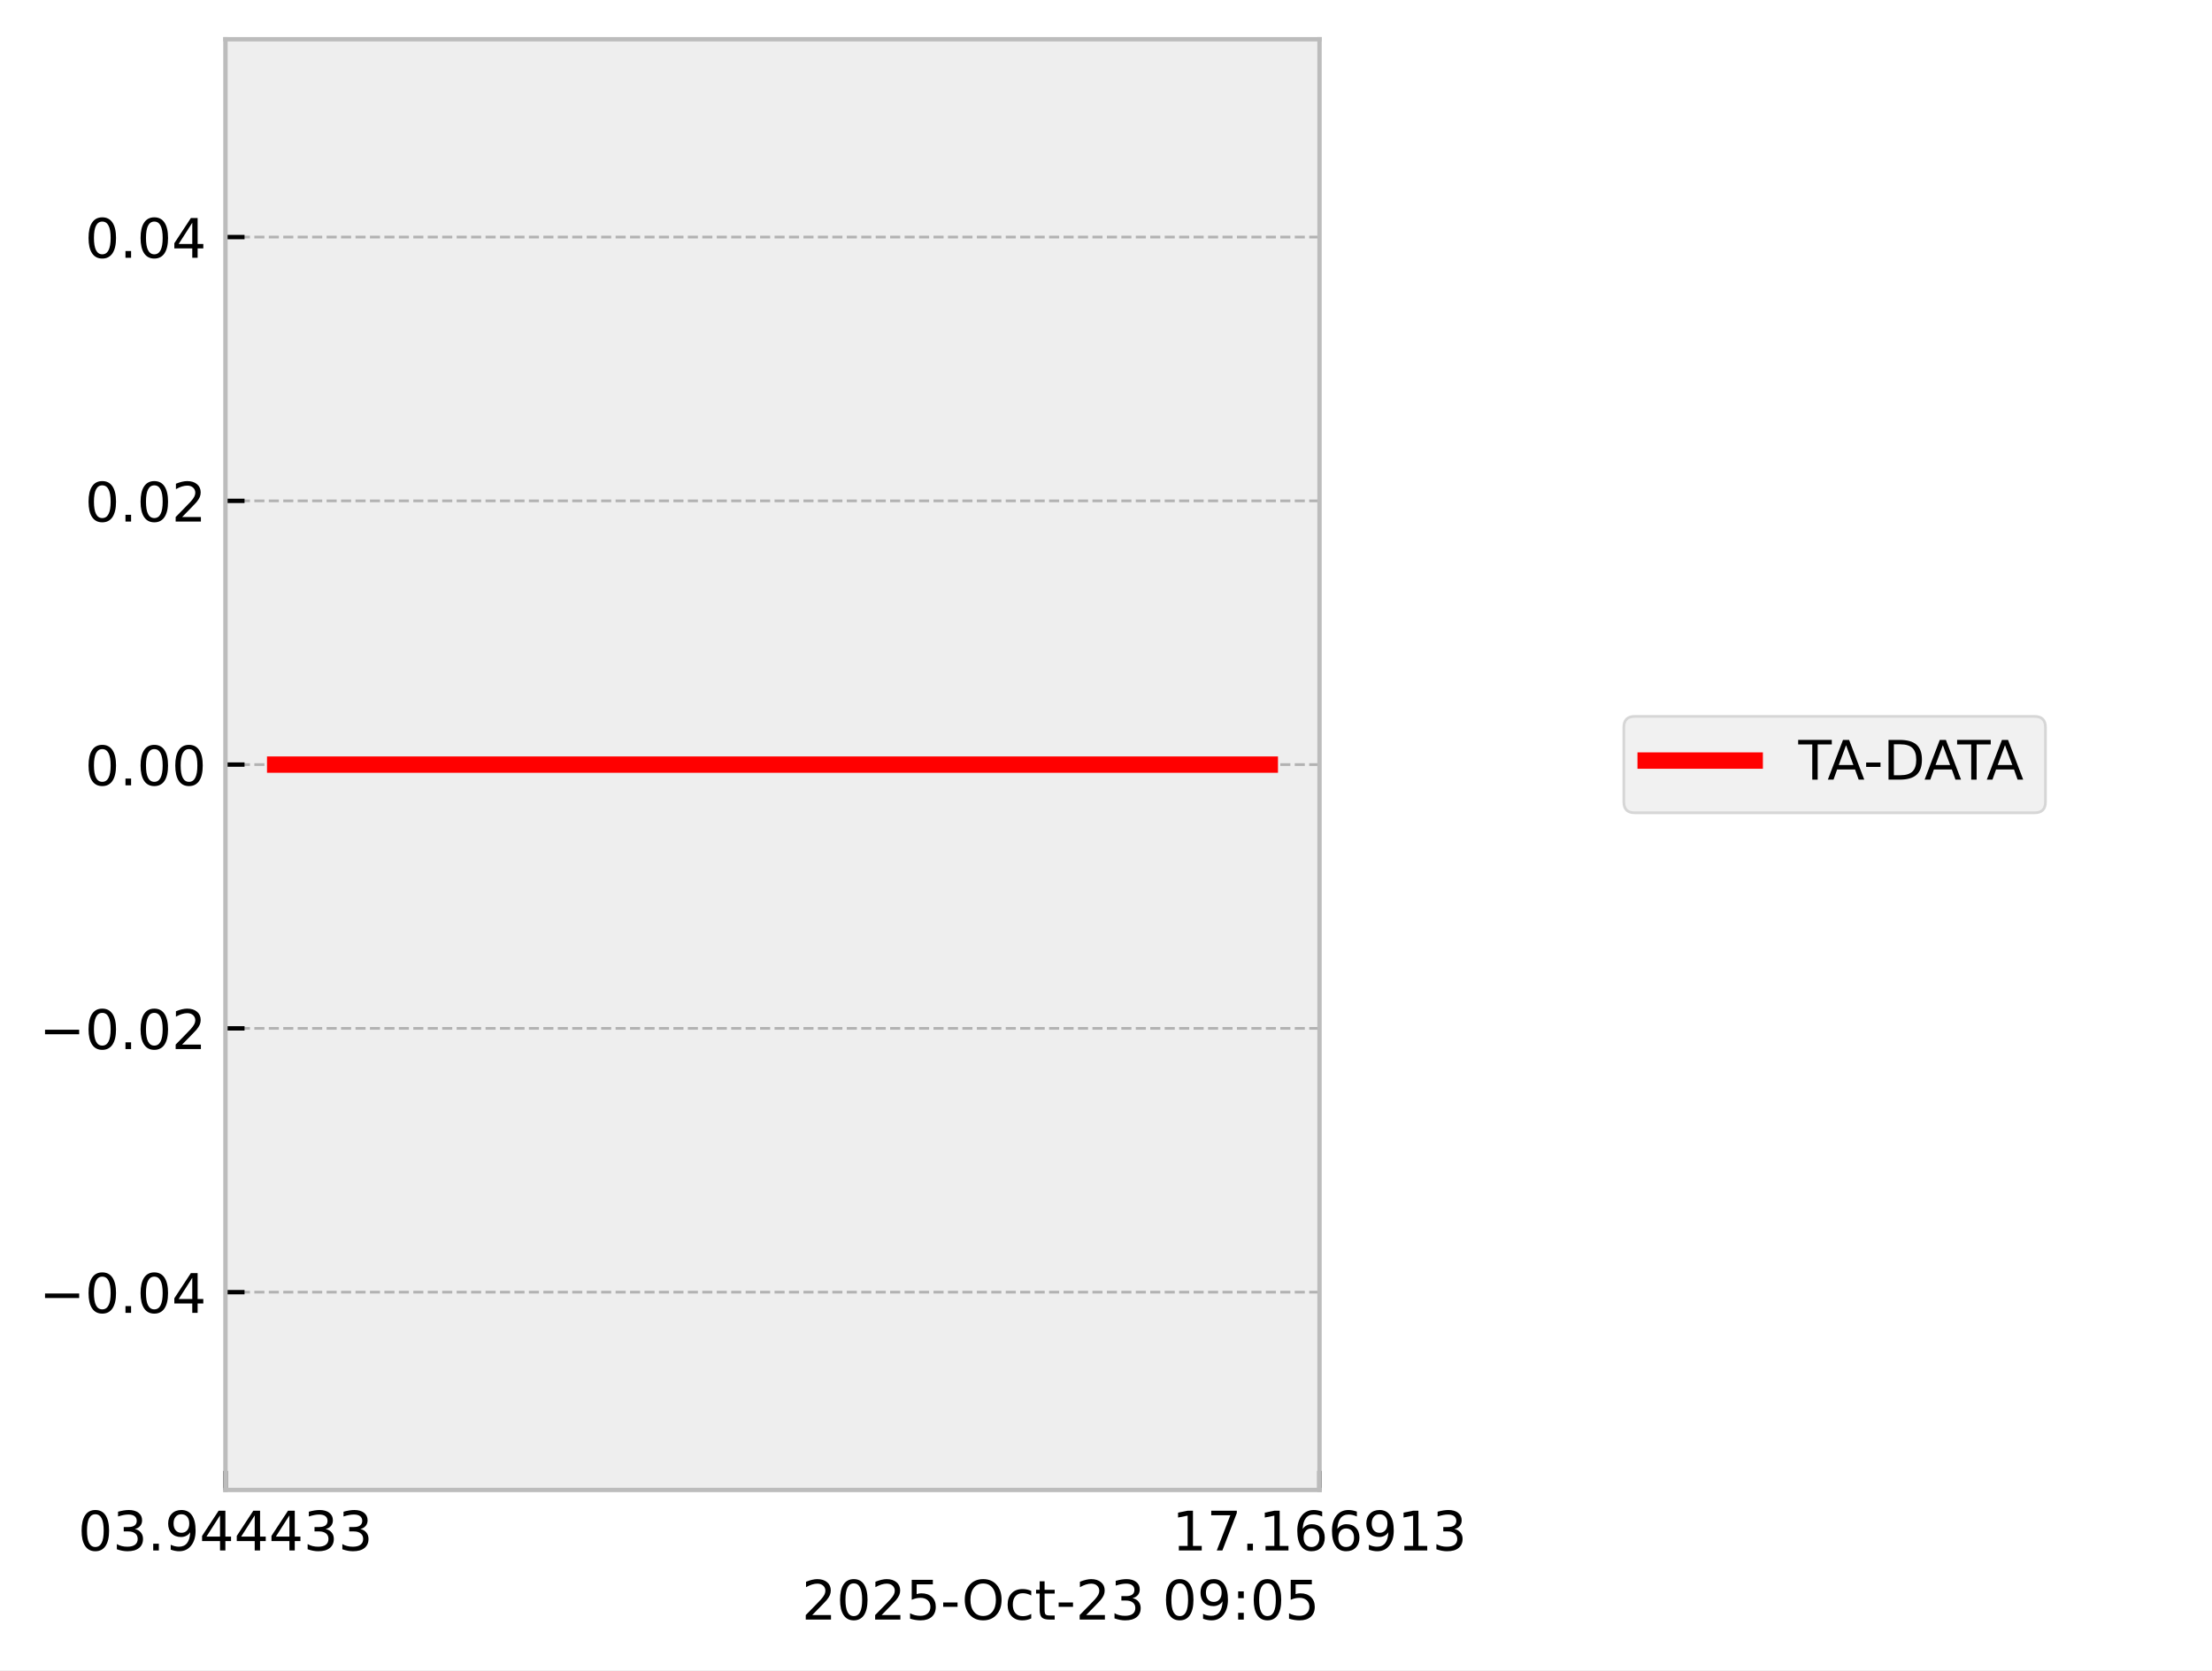
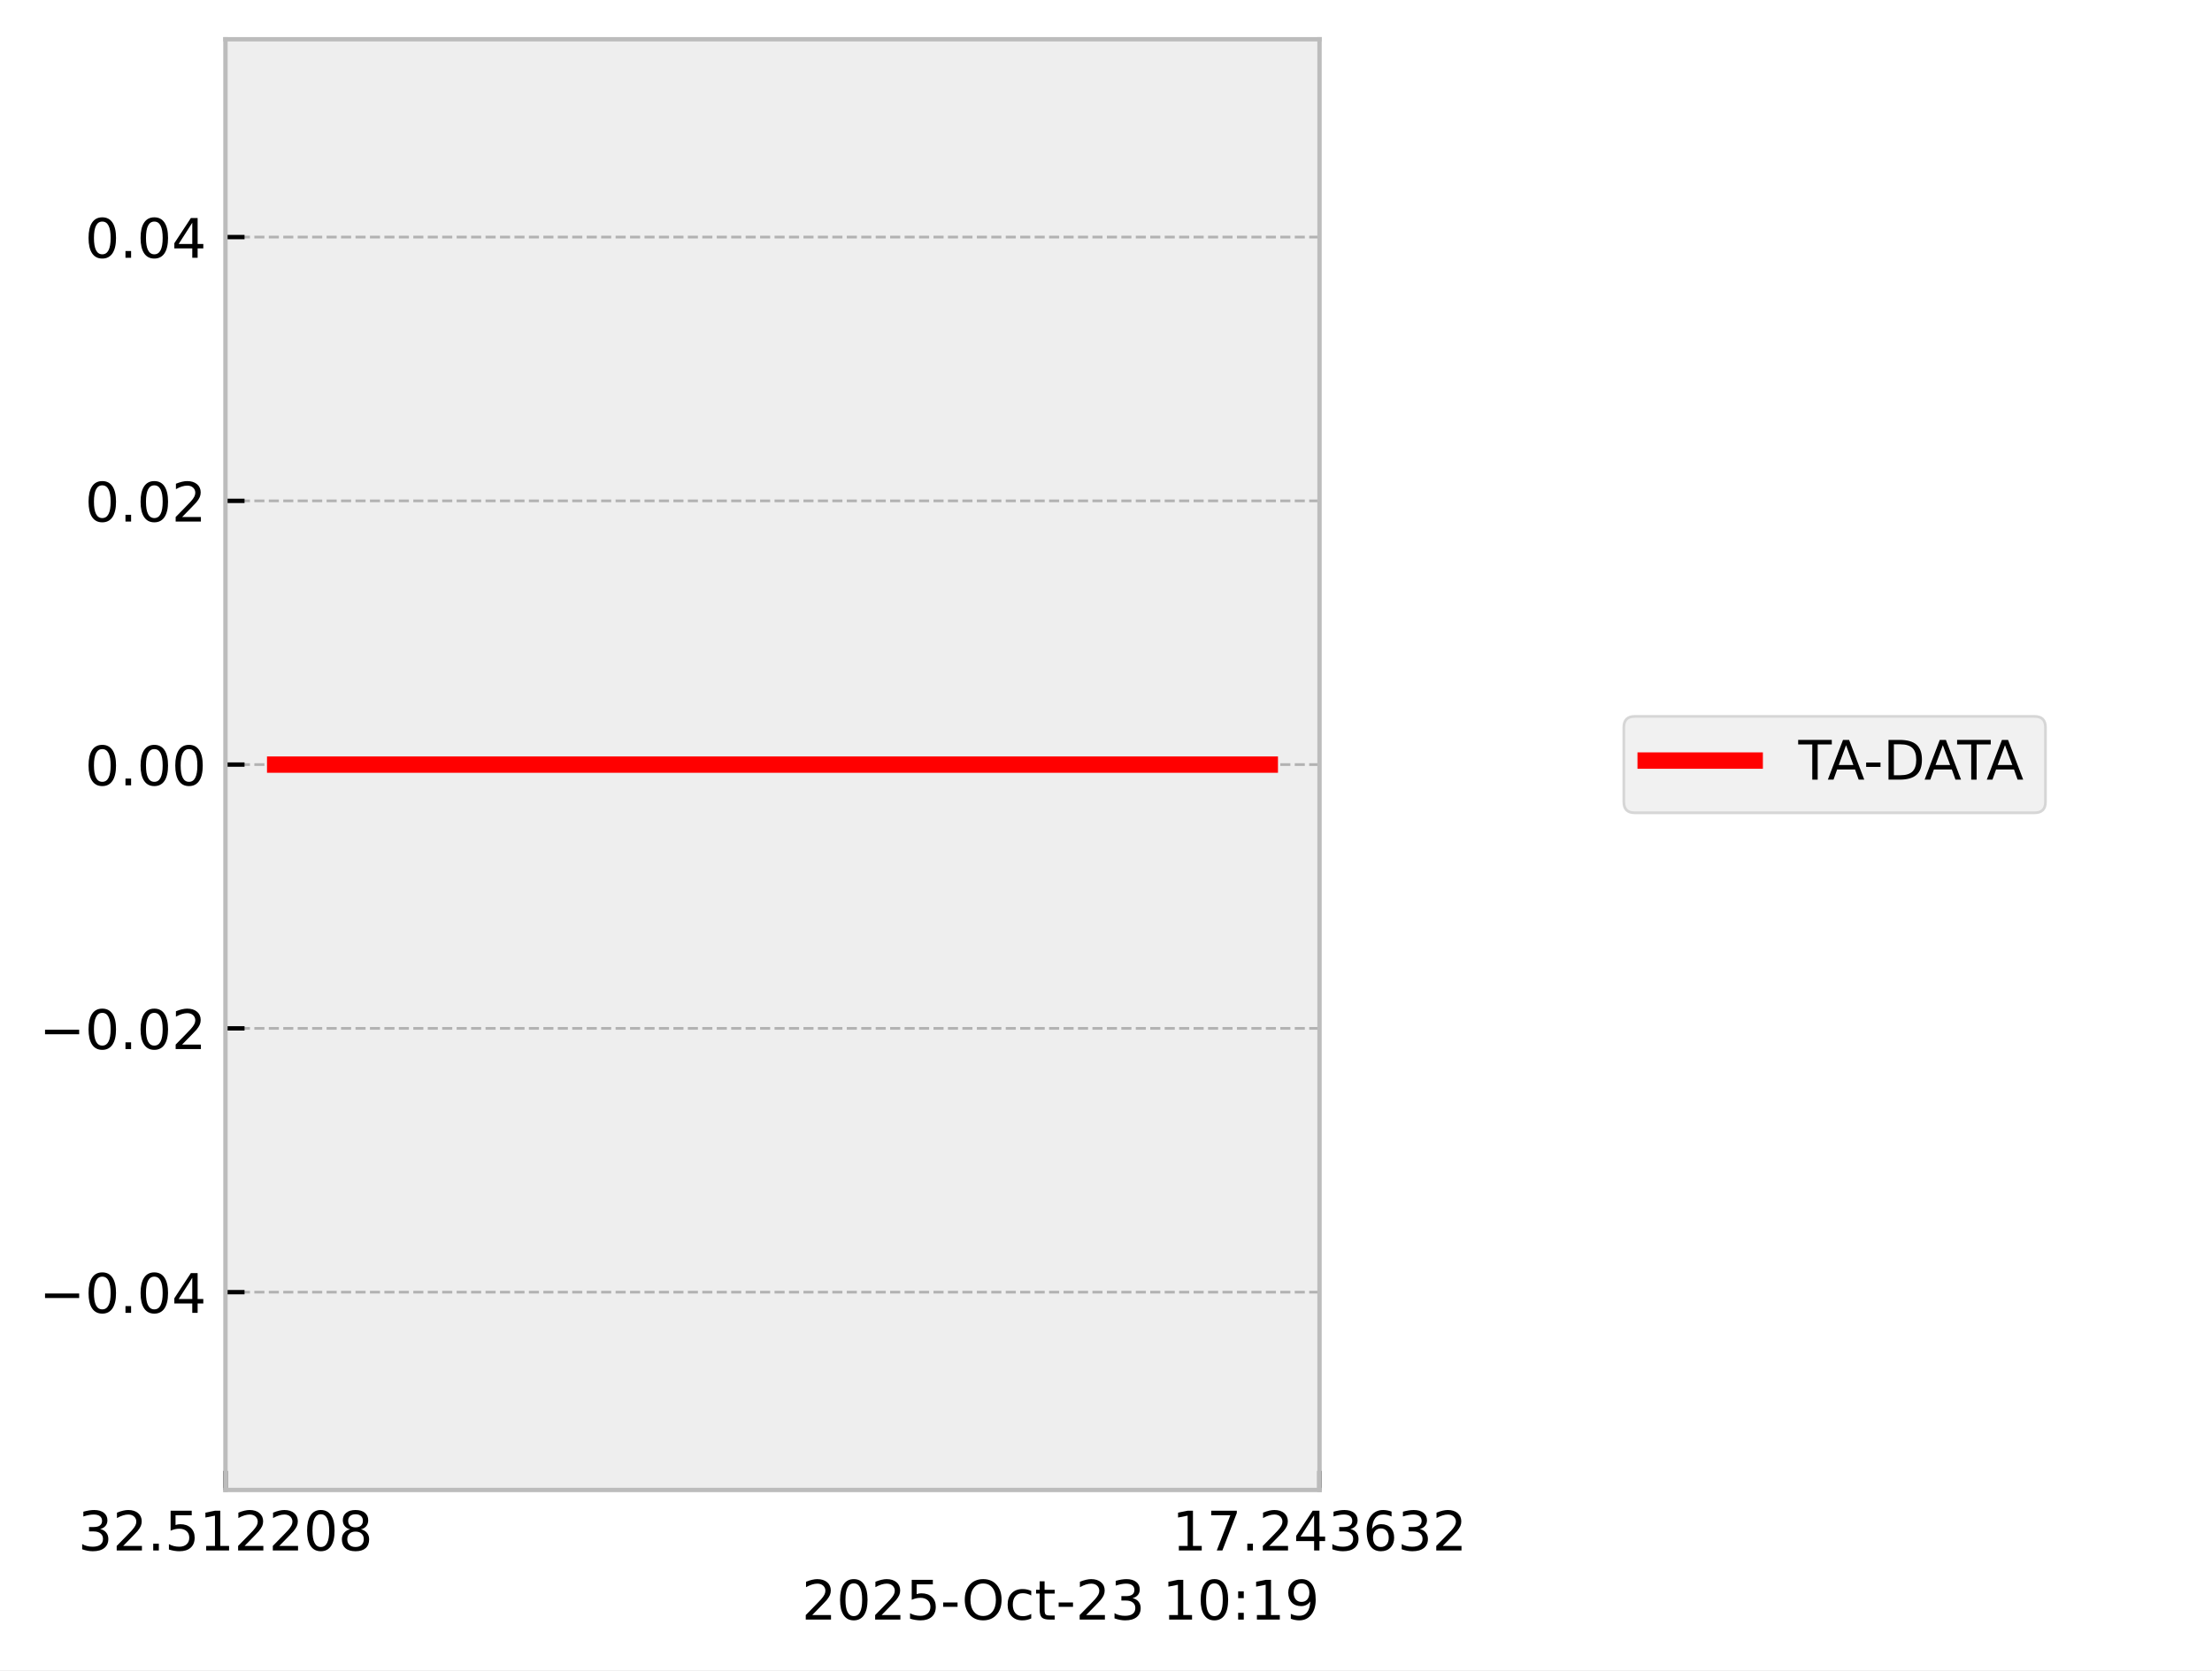
<svg xmlns="http://www.w3.org/2000/svg" xmlns:xlink="http://www.w3.org/1999/xlink" width="405.665pt" height="306.368pt" viewBox="0 0 405.665 306.368" version="1.1">
  <defs>
    <style type="text/css">*{stroke-linejoin: round; stroke-linecap: butt}</style>
  </defs>
  <g id="figure_1">
    <g id="patch_1">
      <path d="M 0 306.368  L 405.665 306.368  L 405.665 0  L 0 0  z " style="fill: #ffffff" />
    </g>
    <g id="axes_1">
      <g id="patch_2">
        <path d="M 41.345 273.312  L 241.991 273.312  L 241.991 7.2  L 41.345 7.2  z " style="fill: #eeeeee" />
      </g>
      <g id="matplotlib.axis_1">
        <g id="xtick_1">
          <g id="line2d_1">
-             <path d="M 41.345 273.312  L 41.345 7.2  " clip-path="url(#p0a358f2f09)" style="fill: none; stroke-dasharray: 1.85,0.8; stroke-dashoffset: 0; stroke: #b2b2b2; stroke-width: 0.5" />
+             <path d="M 41.345 273.312  L 41.345 7.2  " clip-path="url(#p043205b11a)" style="fill: none; stroke-dasharray: 1.85,0.8; stroke-dashoffset: 0; stroke: #b2b2b2; stroke-width: 0.5" />
          </g>
          <g id="line2d_2">
            <defs>
-               <path id="m201b2426a1" d="M 0 0  L 0 -3.5  " style="stroke: #000000; stroke-width: 0.8" />
-             </defs>
-             <g>
-               <use xlink:href="#m201b2426a1" x="41.345" y="273.312" style="stroke: #000000; stroke-width: 0.8" />
+               <path id="me10f2c9056" d="M 0 0  L 0 -3.5  " style="stroke: #000000; stroke-width: 0.8" />
+             </defs>
+             <g>
+               <use xlink:href="#me10f2c9056" x="41.345" y="273.312" style="stroke: #000000; stroke-width: 0.8" />
            </g>
          </g>
          <g id="text_1">
            <g transform="translate(14.30625 284.4104) scale(0.1 -0.1)">
              <defs>
+                 <path id="DejaVuSans-33" d="M 2597 2516  Q 3050 2419 3304 2112  Q 3559 1806 3559 1356  Q 3559 666 3084 287  Q 2609 -91 1734 -91  Q 1441 -91 1130 -33  Q 819 25 488 141  L 488 750  Q 750 597 1062 519  Q 1375 441 1716 441  Q 2309 441 2620 675  Q 2931 909 2931 1356  Q 2931 1769 2642 2001  Q 2353 2234 1838 2234  L 1294 2234  L 1294 2753  L 1863 2753  Q 2328 2753 2575 2939  Q 2822 3125 2822 3475  Q 2822 3834 2567 4026  Q 2313 4219 1838 4219  Q 1578 4219 1281 4162  Q 984 4106 628 3988  L 628 4550  Q 988 4650 1302 4700  Q 1616 4750 1894 4750  Q 2613 4750 3031 4423  Q 3450 4097 3450 3541  Q 3450 3153 3228 2886  Q 3006 2619 2597 2516  z " transform="scale(0.015625)" />
+                 <path id="DejaVuSans-32" d="M 1228 531  L 3431 531  L 3431 0  L 469 0  L 469 531  Q 828 903 1448 1529  Q 2069 2156 2228 2338  Q 2531 2678 2651 2914  Q 2772 3150 2772 3378  Q 2772 3750 2511 3984  Q 2250 4219 1831 4219  Q 1534 4219 1204 4116  Q 875 4013 500 3803  L 500 4441  Q 881 4594 1212 4672  Q 1544 4750 1819 4750  Q 2544 4750 2975 4387  Q 3406 4025 3406 3419  Q 3406 3131 3298 2873  Q 3191 2616 2906 2266  Q 2828 2175 2409 1742  Q 1991 1309 1228 531  z " transform="scale(0.015625)" />
+                 <path id="DejaVuSans-2e" d="M 684 794  L 1344 794  L 1344 0  L 684 0  L 684 794  z " transform="scale(0.015625)" />
+                 <path id="DejaVuSans-35" d="M 691 4666  L 3169 4666  L 3169 4134  L 1269 4134  L 1269 2991  Q 1406 3038 1543 3061  Q 1681 3084 1819 3084  Q 2600 3084 3056 2656  Q 3513 2228 3513 1497  Q 3513 744 3044 326  Q 2575 -91 1722 -91  Q 1428 -91 1123 -41  Q 819 9 494 109  L 494 744  Q 775 591 1075 516  Q 1375 441 1709 441  Q 2250 441 2565 725  Q 2881 1009 2881 1497  Q 2881 1984 2565 2268  Q 2250 2553 1709 2553  Q 1456 2553 1204 2497  Q 953 2441 691 2322  L 691 4666  z " transform="scale(0.015625)" />
+                 <path id="DejaVuSans-31" d="M 794 531  L 1825 531  L 1825 4091  L 703 3866  L 703 4441  L 1819 4666  L 2450 4666  L 2450 531  L 3481 531  L 3481 0  L 794 0  L 794 531  z " transform="scale(0.015625)" />
                <path id="DejaVuSans-30" d="M 2034 4250  Q 1547 4250 1301 3770  Q 1056 3291 1056 2328  Q 1056 1369 1301 889  Q 1547 409 2034 409  Q 2525 409 2770 889  Q 3016 1369 3016 2328  Q 3016 3291 2770 3770  Q 2525 4250 2034 4250  z M 2034 4750  Q 2819 4750 3233 4129  Q 3647 3509 3647 2328  Q 3647 1150 3233 529  Q 2819 -91 2034 -91  Q 1250 -91 836 529  Q 422 1150 422 2328  Q 422 3509 836 4129  Q 1250 4750 2034 4750  z " transform="scale(0.015625)" />
-                 <path id="DejaVuSans-33" d="M 2597 2516  Q 3050 2419 3304 2112  Q 3559 1806 3559 1356  Q 3559 666 3084 287  Q 2609 -91 1734 -91  Q 1441 -91 1130 -33  Q 819 25 488 141  L 488 750  Q 750 597 1062 519  Q 1375 441 1716 441  Q 2309 441 2620 675  Q 2931 909 2931 1356  Q 2931 1769 2642 2001  Q 2353 2234 1838 2234  L 1294 2234  L 1294 2753  L 1863 2753  Q 2328 2753 2575 2939  Q 2822 3125 2822 3475  Q 2822 3834 2567 4026  Q 2313 4219 1838 4219  Q 1578 4219 1281 4162  Q 984 4106 628 3988  L 628 4550  Q 988 4650 1302 4700  Q 1616 4750 1894 4750  Q 2613 4750 3031 4423  Q 3450 4097 3450 3541  Q 3450 3153 3228 2886  Q 3006 2619 2597 2516  z " transform="scale(0.015625)" />
-                 <path id="DejaVuSans-2e" d="M 684 794  L 1344 794  L 1344 0  L 684 0  L 684 794  z " transform="scale(0.015625)" />
-                 <path id="DejaVuSans-39" d="M 703 97  L 703 672  Q 941 559 1184 500  Q 1428 441 1663 441  Q 2288 441 2617 861  Q 2947 1281 2994 2138  Q 2813 1869 2534 1725  Q 2256 1581 1919 1581  Q 1219 1581 811 2004  Q 403 2428 403 3163  Q 403 3881 828 4315  Q 1253 4750 1959 4750  Q 2769 4750 3195 4129  Q 3622 3509 3622 2328  Q 3622 1225 3098 567  Q 2575 -91 1691 -91  Q 1453 -91 1209 -44  Q 966 3 703 97  z M 1959 2075  Q 2384 2075 2632 2365  Q 2881 2656 2881 3163  Q 2881 3666 2632 3958  Q 2384 4250 1959 4250  Q 1534 4250 1286 3958  Q 1038 3666 1038 3163  Q 1038 2656 1286 2365  Q 1534 2075 1959 2075  z " transform="scale(0.015625)" />
-                 <path id="DejaVuSans-34" d="M 2419 4116  L 825 1625  L 2419 1625  L 2419 4116  z M 2253 4666  L 3047 4666  L 3047 1625  L 3713 1625  L 3713 1100  L 3047 1100  L 3047 0  L 2419 0  L 2419 1100  L 313 1100  L 313 1709  L 2253 4666  z " transform="scale(0.015625)" />
+                 <path id="DejaVuSans-38" d="M 2034 2216  Q 1584 2216 1326 1975  Q 1069 1734 1069 1313  Q 1069 891 1326 650  Q 1584 409 2034 409  Q 2484 409 2743 651  Q 3003 894 3003 1313  Q 3003 1734 2745 1975  Q 2488 2216 2034 2216  z M 1403 2484  Q 997 2584 770 2862  Q 544 3141 544 3541  Q 544 4100 942 4425  Q 1341 4750 2034 4750  Q 2731 4750 3128 4425  Q 3525 4100 3525 3541  Q 3525 3141 3298 2862  Q 3072 2584 2669 2484  Q 3125 2378 3379 2068  Q 3634 1759 3634 1313  Q 3634 634 3220 271  Q 2806 -91 2034 -91  Q 1263 -91 848 271  Q 434 634 434 1313  Q 434 1759 690 2068  Q 947 2378 1403 2484  z M 1172 3481  Q 1172 3119 1398 2916  Q 1625 2713 2034 2713  Q 2441 2713 2670 2916  Q 2900 3119 2900 3481  Q 2900 3844 2670 4047  Q 2441 4250 2034 4250  Q 1625 4250 1398 4047  Q 1172 3844 1172 3481  z " transform="scale(0.015625)" />
              </defs>
-               <use xlink:href="#DejaVuSans-30" />
-               <use xlink:href="#DejaVuSans-33" transform="translate(63.62305 0)" />
+               <use xlink:href="#DejaVuSans-33" />
+               <use xlink:href="#DejaVuSans-32" transform="translate(63.62305 0)" />
              <use xlink:href="#DejaVuSans-2e" transform="translate(127.2461 0)" />
-               <use xlink:href="#DejaVuSans-39" transform="translate(159.0332 0)" />
-               <use xlink:href="#DejaVuSans-34" transform="translate(222.6562 0)" />
-               <use xlink:href="#DejaVuSans-34" transform="translate(286.2793 0)" />
-               <use xlink:href="#DejaVuSans-34" transform="translate(349.9023 0)" />
-               <use xlink:href="#DejaVuSans-33" transform="translate(413.5254 0)" />
-               <use xlink:href="#DejaVuSans-33" transform="translate(477.1484 0)" />
+               <use xlink:href="#DejaVuSans-35" transform="translate(159.0332 0)" />
+               <use xlink:href="#DejaVuSans-31" transform="translate(222.6562 0)" />
+               <use xlink:href="#DejaVuSans-32" transform="translate(286.2793 0)" />
+               <use xlink:href="#DejaVuSans-32" transform="translate(349.9023 0)" />
+               <use xlink:href="#DejaVuSans-30" transform="translate(413.5254 0)" />
+               <use xlink:href="#DejaVuSans-38" transform="translate(477.1484 0)" />
            </g>
          </g>
        </g>
        <g id="xtick_2">
          <g id="line2d_3">
-             <path d="M 241.991 273.312  L 241.991 7.2  " clip-path="url(#p0a358f2f09)" style="fill: none; stroke-dasharray: 1.85,0.8; stroke-dashoffset: 0; stroke: #b2b2b2; stroke-width: 0.5" />
+             <path d="M 241.991 273.312  L 241.991 7.2  " clip-path="url(#p043205b11a)" style="fill: none; stroke-dasharray: 1.85,0.8; stroke-dashoffset: 0; stroke: #b2b2b2; stroke-width: 0.5" />
          </g>
          <g id="line2d_4">
            <g>
-               <use xlink:href="#m201b2426a1" x="241.991" y="273.312" style="stroke: #000000; stroke-width: 0.8" />
+               <use xlink:href="#me10f2c9056" x="241.991" y="273.312" style="stroke: #000000; stroke-width: 0.8" />
            </g>
          </g>
          <g id="text_2">
            <g transform="translate(214.9522 284.4104) scale(0.1 -0.1)">
              <defs>
-                 <path id="DejaVuSans-31" d="M 794 531  L 1825 531  L 1825 4091  L 703 3866  L 703 4441  L 1819 4666  L 2450 4666  L 2450 531  L 3481 531  L 3481 0  L 794 0  L 794 531  z " transform="scale(0.015625)" />
                <path id="DejaVuSans-37" d="M 525 4666  L 3525 4666  L 3525 4397  L 1831 0  L 1172 0  L 2766 4134  L 525 4134  L 525 4666  z " transform="scale(0.015625)" />
+                 <path id="DejaVuSans-34" d="M 2419 4116  L 825 1625  L 2419 1625  L 2419 4116  z M 2253 4666  L 3047 4666  L 3047 1625  L 3713 1625  L 3713 1100  L 3047 1100  L 3047 0  L 2419 0  L 2419 1100  L 313 1100  L 313 1709  L 2253 4666  z " transform="scale(0.015625)" />
                <path id="DejaVuSans-36" d="M 2113 2584  Q 1688 2584 1439 2293  Q 1191 2003 1191 1497  Q 1191 994 1439 701  Q 1688 409 2113 409  Q 2538 409 2786 701  Q 3034 994 3034 1497  Q 3034 2003 2786 2293  Q 2538 2584 2113 2584  z M 3366 4563  L 3366 3988  Q 3128 4100 2886 4159  Q 2644 4219 2406 4219  Q 1781 4219 1451 3797  Q 1122 3375 1075 2522  Q 1259 2794 1537 2939  Q 1816 3084 2150 3084  Q 2853 3084 3261 2657  Q 3669 2231 3669 1497  Q 3669 778 3244 343  Q 2819 -91 2113 -91  Q 1303 -91 875 529  Q 447 1150 447 2328  Q 447 3434 972 4092  Q 1497 4750 2381 4750  Q 2619 4750 2861 4703  Q 3103 4656 3366 4563  z " transform="scale(0.015625)" />
              </defs>
              <use xlink:href="#DejaVuSans-31" />
              <use xlink:href="#DejaVuSans-37" transform="translate(63.62305 0)" />
              <use xlink:href="#DejaVuSans-2e" transform="translate(127.2461 0)" />
-               <use xlink:href="#DejaVuSans-31" transform="translate(159.0332 0)" />
-               <use xlink:href="#DejaVuSans-36" transform="translate(222.6562 0)" />
-               <use xlink:href="#DejaVuSans-36" transform="translate(286.2793 0)" />
-               <use xlink:href="#DejaVuSans-39" transform="translate(349.9023 0)" />
-               <use xlink:href="#DejaVuSans-31" transform="translate(413.5254 0)" />
-               <use xlink:href="#DejaVuSans-33" transform="translate(477.1484 0)" />
+               <use xlink:href="#DejaVuSans-32" transform="translate(159.0332 0)" />
+               <use xlink:href="#DejaVuSans-34" transform="translate(222.6562 0)" />
+               <use xlink:href="#DejaVuSans-33" transform="translate(286.2793 0)" />
+               <use xlink:href="#DejaVuSans-36" transform="translate(349.9023 0)" />
+               <use xlink:href="#DejaVuSans-33" transform="translate(413.5254 0)" />
+               <use xlink:href="#DejaVuSans-32" transform="translate(477.1484 0)" />
            </g>
          </g>
        </g>
        <g id="text_3">
          <g transform="translate(147.0381 297.0886) scale(0.1 -0.1)">
            <defs>
-               <path id="DejaVuSans-32" d="M 1228 531  L 3431 531  L 3431 0  L 469 0  L 469 531  Q 828 903 1448 1529  Q 2069 2156 2228 2338  Q 2531 2678 2651 2914  Q 2772 3150 2772 3378  Q 2772 3750 2511 3984  Q 2250 4219 1831 4219  Q 1534 4219 1204 4116  Q 875 4013 500 3803  L 500 4441  Q 881 4594 1212 4672  Q 1544 4750 1819 4750  Q 2544 4750 2975 4387  Q 3406 4025 3406 3419  Q 3406 3131 3298 2873  Q 3191 2616 2906 2266  Q 2828 2175 2409 1742  Q 1991 1309 1228 531  z " transform="scale(0.015625)" />
-               <path id="DejaVuSans-35" d="M 691 4666  L 3169 4666  L 3169 4134  L 1269 4134  L 1269 2991  Q 1406 3038 1543 3061  Q 1681 3084 1819 3084  Q 2600 3084 3056 2656  Q 3513 2228 3513 1497  Q 3513 744 3044 326  Q 2575 -91 1722 -91  Q 1428 -91 1123 -41  Q 819 9 494 109  L 494 744  Q 775 591 1075 516  Q 1375 441 1709 441  Q 2250 441 2565 725  Q 2881 1009 2881 1497  Q 2881 1984 2565 2268  Q 2250 2553 1709 2553  Q 1456 2553 1204 2497  Q 953 2441 691 2322  L 691 4666  z " transform="scale(0.015625)" />
              <path id="DejaVuSans-2d" d="M 313 2009  L 1997 2009  L 1997 1497  L 313 1497  L 313 2009  z " transform="scale(0.015625)" />
              <path id="DejaVuSans-4f" d="M 2522 4238  Q 1834 4238 1429 3725  Q 1025 3213 1025 2328  Q 1025 1447 1429 934  Q 1834 422 2522 422  Q 3209 422 3611 934  Q 4013 1447 4013 2328  Q 4013 3213 3611 3725  Q 3209 4238 2522 4238  z M 2522 4750  Q 3503 4750 4090 4092  Q 4678 3434 4678 2328  Q 4678 1225 4090 567  Q 3503 -91 2522 -91  Q 1538 -91 948 565  Q 359 1222 359 2328  Q 359 3434 948 4092  Q 1538 4750 2522 4750  z " transform="scale(0.015625)" />
              <path id="DejaVuSans-63" d="M 3122 3366  L 3122 2828  Q 2878 2963 2633 3030  Q 2388 3097 2138 3097  Q 1578 3097 1268 2742  Q 959 2388 959 1747  Q 959 1106 1268 751  Q 1578 397 2138 397  Q 2388 397 2633 464  Q 2878 531 3122 666  L 3122 134  Q 2881 22 2623 -34  Q 2366 -91 2075 -91  Q 1284 -91 818 406  Q 353 903 353 1747  Q 353 2603 823 3093  Q 1294 3584 2113 3584  Q 2378 3584 2631 3529  Q 2884 3475 3122 3366  z " transform="scale(0.015625)" />
              <path id="DejaVuSans-74" d="M 1172 4494  L 1172 3500  L 2356 3500  L 2356 3053  L 1172 3053  L 1172 1153  Q 1172 725 1289 603  Q 1406 481 1766 481  L 2356 481  L 2356 0  L 1766 0  Q 1100 0 847 248  Q 594 497 594 1153  L 594 3053  L 172 3053  L 172 3500  L 594 3500  L 594 4494  L 1172 4494  z " transform="scale(0.015625)" />
              <path id="DejaVuSans-20" transform="scale(0.015625)" />
              <path id="DejaVuSans-3a" d="M 750 794  L 1409 794  L 1409 0  L 750 0  L 750 794  z M 750 3309  L 1409 3309  L 1409 2516  L 750 2516  L 750 3309  z " transform="scale(0.015625)" />
+               <path id="DejaVuSans-39" d="M 703 97  L 703 672  Q 941 559 1184 500  Q 1428 441 1663 441  Q 2288 441 2617 861  Q 2947 1281 2994 2138  Q 2813 1869 2534 1725  Q 2256 1581 1919 1581  Q 1219 1581 811 2004  Q 403 2428 403 3163  Q 403 3881 828 4315  Q 1253 4750 1959 4750  Q 2769 4750 3195 4129  Q 3622 3509 3622 2328  Q 3622 1225 3098 567  Q 2575 -91 1691 -91  Q 1453 -91 1209 -44  Q 966 3 703 97  z M 1959 2075  Q 2384 2075 2632 2365  Q 2881 2656 2881 3163  Q 2881 3666 2632 3958  Q 2384 4250 1959 4250  Q 1534 4250 1286 3958  Q 1038 3666 1038 3163  Q 1038 2656 1286 2365  Q 1534 2075 1959 2075  z " transform="scale(0.015625)" />
            </defs>
            <use xlink:href="#DejaVuSans-32" />
            <use xlink:href="#DejaVuSans-30" transform="translate(63.62305 0)" />
            <use xlink:href="#DejaVuSans-32" transform="translate(127.2461 0)" />
            <use xlink:href="#DejaVuSans-35" transform="translate(190.8691 0)" />
            <use xlink:href="#DejaVuSans-2d" transform="translate(254.4922 0)" />
            <use xlink:href="#DejaVuSans-4f" transform="translate(293.3262 0)" />
            <use xlink:href="#DejaVuSans-63" transform="translate(372.0371 0)" />
            <use xlink:href="#DejaVuSans-74" transform="translate(427.0176 0)" />
            <use xlink:href="#DejaVuSans-2d" transform="translate(466.2266 0)" />
            <use xlink:href="#DejaVuSans-32" transform="translate(502.3105 0)" />
            <use xlink:href="#DejaVuSans-33" transform="translate(565.9336 0)" />
            <use xlink:href="#DejaVuSans-20" transform="translate(629.5566 0)" />
-             <use xlink:href="#DejaVuSans-30" transform="translate(661.3438 0)" />
-             <use xlink:href="#DejaVuSans-39" transform="translate(724.9668 0)" />
+             <use xlink:href="#DejaVuSans-31" transform="translate(661.3438 0)" />
+             <use xlink:href="#DejaVuSans-30" transform="translate(724.9668 0)" />
            <use xlink:href="#DejaVuSans-3a" transform="translate(788.5898 0)" />
-             <use xlink:href="#DejaVuSans-30" transform="translate(822.2812 0)" />
-             <use xlink:href="#DejaVuSans-35" transform="translate(885.9043 0)" />
+             <use xlink:href="#DejaVuSans-31" transform="translate(822.2812 0)" />
+             <use xlink:href="#DejaVuSans-39" transform="translate(885.9043 0)" />
          </g>
        </g>
      </g>
      <g id="matplotlib.axis_2">
        <g id="ytick_1">
          <g id="line2d_5">
-             <path d="M 41.345 237.024  L 241.991 237.024  " clip-path="url(#p0a358f2f09)" style="fill: none; stroke-dasharray: 1.85,0.8; stroke-dashoffset: 0; stroke: #b2b2b2; stroke-width: 0.5" />
+             <path d="M 41.345 237.024  L 241.991 237.024  " clip-path="url(#p043205b11a)" style="fill: none; stroke-dasharray: 1.85,0.8; stroke-dashoffset: 0; stroke: #b2b2b2; stroke-width: 0.5" />
          </g>
          <g id="line2d_6">
            <defs>
-               <path id="m27eda1d33f" d="M 0 0  L 3.5 0  " style="stroke: #000000; stroke-width: 0.8" />
-             </defs>
-             <g>
-               <use xlink:href="#m27eda1d33f" x="41.345" y="237.024" style="stroke: #000000; stroke-width: 0.8" />
+               <path id="maf44fb3047" d="M 0 0  L 3.5 0  " style="stroke: #000000; stroke-width: 0.8" />
+             </defs>
+             <g>
+               <use xlink:href="#maf44fb3047" x="41.345" y="237.024" style="stroke: #000000; stroke-width: 0.8" />
            </g>
          </g>
          <g id="text_4">
            <g transform="translate(7.2 240.8232) scale(0.1 -0.1)">
              <defs>
                <path id="DejaVuSans-2212" d="M 678 2272  L 4684 2272  L 4684 1741  L 678 1741  L 678 2272  z " transform="scale(0.015625)" />
              </defs>
              <use xlink:href="#DejaVuSans-2212" />
              <use xlink:href="#DejaVuSans-30" transform="translate(83.78906 0)" />
              <use xlink:href="#DejaVuSans-2e" transform="translate(147.4121 0)" />
              <use xlink:href="#DejaVuSans-30" transform="translate(179.1992 0)" />
              <use xlink:href="#DejaVuSans-34" transform="translate(242.8223 0)" />
            </g>
          </g>
        </g>
        <g id="ytick_2">
          <g id="line2d_7">
-             <path d="M 41.345 188.64  L 241.991 188.64  " clip-path="url(#p0a358f2f09)" style="fill: none; stroke-dasharray: 1.85,0.8; stroke-dashoffset: 0; stroke: #b2b2b2; stroke-width: 0.5" />
+             <path d="M 41.345 188.64  L 241.991 188.64  " clip-path="url(#p043205b11a)" style="fill: none; stroke-dasharray: 1.85,0.8; stroke-dashoffset: 0; stroke: #b2b2b2; stroke-width: 0.5" />
          </g>
          <g id="line2d_8">
            <g>
-               <use xlink:href="#m27eda1d33f" x="41.345" y="188.64" style="stroke: #000000; stroke-width: 0.8" />
+               <use xlink:href="#maf44fb3047" x="41.345" y="188.64" style="stroke: #000000; stroke-width: 0.8" />
            </g>
          </g>
          <g id="text_5">
            <g transform="translate(7.2 192.4392) scale(0.1 -0.1)">
              <use xlink:href="#DejaVuSans-2212" />
              <use xlink:href="#DejaVuSans-30" transform="translate(83.78906 0)" />
              <use xlink:href="#DejaVuSans-2e" transform="translate(147.4121 0)" />
              <use xlink:href="#DejaVuSans-30" transform="translate(179.1992 0)" />
              <use xlink:href="#DejaVuSans-32" transform="translate(242.8223 0)" />
            </g>
          </g>
        </g>
        <g id="ytick_3">
          <g id="line2d_9">
-             <path d="M 41.345 140.256  L 241.991 140.256  " clip-path="url(#p0a358f2f09)" style="fill: none; stroke-dasharray: 1.85,0.8; stroke-dashoffset: 0; stroke: #b2b2b2; stroke-width: 0.5" />
+             <path d="M 41.345 140.256  L 241.991 140.256  " clip-path="url(#p043205b11a)" style="fill: none; stroke-dasharray: 1.85,0.8; stroke-dashoffset: 0; stroke: #b2b2b2; stroke-width: 0.5" />
          </g>
          <g id="line2d_10">
            <g>
-               <use xlink:href="#m27eda1d33f" x="41.345" y="140.256" style="stroke: #000000; stroke-width: 0.8" />
+               <use xlink:href="#maf44fb3047" x="41.345" y="140.256" style="stroke: #000000; stroke-width: 0.8" />
            </g>
          </g>
          <g id="text_6">
            <g transform="translate(15.57969 144.0552) scale(0.1 -0.1)">
              <use xlink:href="#DejaVuSans-30" />
              <use xlink:href="#DejaVuSans-2e" transform="translate(63.62305 0)" />
              <use xlink:href="#DejaVuSans-30" transform="translate(95.41016 0)" />
              <use xlink:href="#DejaVuSans-30" transform="translate(159.0332 0)" />
            </g>
          </g>
        </g>
        <g id="ytick_4">
          <g id="line2d_11">
-             <path d="M 41.345 91.872  L 241.991 91.872  " clip-path="url(#p0a358f2f09)" style="fill: none; stroke-dasharray: 1.85,0.8; stroke-dashoffset: 0; stroke: #b2b2b2; stroke-width: 0.5" />
+             <path d="M 41.345 91.872  L 241.991 91.872  " clip-path="url(#p043205b11a)" style="fill: none; stroke-dasharray: 1.85,0.8; stroke-dashoffset: 0; stroke: #b2b2b2; stroke-width: 0.5" />
          </g>
          <g id="line2d_12">
            <g>
-               <use xlink:href="#m27eda1d33f" x="41.345" y="91.872" style="stroke: #000000; stroke-width: 0.8" />
+               <use xlink:href="#maf44fb3047" x="41.345" y="91.872" style="stroke: #000000; stroke-width: 0.8" />
            </g>
          </g>
          <g id="text_7">
            <g transform="translate(15.57969 95.67122) scale(0.1 -0.1)">
              <use xlink:href="#DejaVuSans-30" />
              <use xlink:href="#DejaVuSans-2e" transform="translate(63.62305 0)" />
              <use xlink:href="#DejaVuSans-30" transform="translate(95.41016 0)" />
              <use xlink:href="#DejaVuSans-32" transform="translate(159.0332 0)" />
            </g>
          </g>
        </g>
        <g id="ytick_5">
          <g id="line2d_13">
-             <path d="M 41.345 43.488  L 241.991 43.488  " clip-path="url(#p0a358f2f09)" style="fill: none; stroke-dasharray: 1.85,0.8; stroke-dashoffset: 0; stroke: #b2b2b2; stroke-width: 0.5" />
+             <path d="M 41.345 43.488  L 241.991 43.488  " clip-path="url(#p043205b11a)" style="fill: none; stroke-dasharray: 1.85,0.8; stroke-dashoffset: 0; stroke: #b2b2b2; stroke-width: 0.5" />
          </g>
          <g id="line2d_14">
            <g>
-               <use xlink:href="#m27eda1d33f" x="41.345" y="43.488" style="stroke: #000000; stroke-width: 0.8" />
+               <use xlink:href="#maf44fb3047" x="41.345" y="43.488" style="stroke: #000000; stroke-width: 0.8" />
            </g>
          </g>
          <g id="text_8">
            <g transform="translate(15.57969 47.28722) scale(0.1 -0.1)">
              <use xlink:href="#DejaVuSans-30" />
              <use xlink:href="#DejaVuSans-2e" transform="translate(63.62305 0)" />
              <use xlink:href="#DejaVuSans-30" transform="translate(95.41016 0)" />
              <use xlink:href="#DejaVuSans-34" transform="translate(159.0332 0)" />
            </g>
          </g>
        </g>
      </g>
      <g id="line2d_15">
-         <path d="M 50.466 140.256  L 232.529 140.256  L 232.871 140.256  " clip-path="url(#p0a358f2f09)" style="fill: none; stroke: #ff0000; stroke-width: 3; stroke-linecap: square" />
+         <path d="M 50.466 140.256  L 219.856 140.256  L 232.871 140.256  " clip-path="url(#p043205b11a)" style="fill: none; stroke: #ff0000; stroke-width: 3; stroke-linecap: square" />
      </g>
      <g id="patch_3">
        <path d="M 41.345 273.312  L 41.345 7.2  " style="fill: none; stroke: #bcbcbc; stroke-width: 0.8; stroke-linejoin: miter; stroke-linecap: square" />
      </g>
      <g id="patch_4">
        <path d="M 241.991 273.312  L 241.991 7.2  " style="fill: none; stroke: #bcbcbc; stroke-width: 0.8; stroke-linejoin: miter; stroke-linecap: square" />
      </g>
      <g id="patch_5">
        <path d="M 41.345 273.312  L 241.991 273.312  " style="fill: none; stroke: #bcbcbc; stroke-width: 0.8; stroke-linejoin: miter; stroke-linecap: square" />
      </g>
      <g id="patch_6">
        <path d="M 41.345 7.2  L 241.991 7.2  " style="fill: none; stroke: #bcbcbc; stroke-width: 0.8; stroke-linejoin: miter; stroke-linecap: square" />
      </g>
    </g>
    <g id="axes_2">
      <g id="legend_1">
        <g id="patch_7">
          <path d="M 299.801 149.095  L 373.121 149.095  Q 375.121 149.095 375.121 147.095  L 375.121 133.417  Q 375.121 131.417 373.121 131.417  L 299.801 131.417  Q 297.801 131.417 297.801 133.417  L 297.801 147.095  Q 297.801 149.095 299.801 149.095  z " style="fill: #eeeeee; opacity: 0.8; stroke: #cccccc; stroke-width: 0.5; stroke-linejoin: miter" />
        </g>
        <g id="line2d_16">
          <path d="M 301.801 139.515  L 311.801 139.515  L 321.801 139.515  " style="fill: none; stroke: #ff0000; stroke-width: 3; stroke-linecap: square" />
        </g>
        <g id="text_9">
          <g transform="translate(329.8009 143.0154) scale(0.1 -0.1)">
            <defs>
              <path id="DejaVuSans-54" d="M -19 4666  L 3928 4666  L 3928 4134  L 2272 4134  L 2272 0  L 1638 0  L 1638 4134  L -19 4134  L -19 4666  z " transform="scale(0.015625)" />
              <path id="DejaVuSans-41" d="M 2188 4044  L 1331 1722  L 3047 1722  L 2188 4044  z M 1831 4666  L 2547 4666  L 4325 0  L 3669 0  L 3244 1197  L 1141 1197  L 716 0  L 50 0  L 1831 4666  z " transform="scale(0.015625)" />
              <path id="DejaVuSans-44" d="M 1259 4147  L 1259 519  L 2022 519  Q 2988 519 3436 956  Q 3884 1394 3884 2338  Q 3884 3275 3436 3711  Q 2988 4147 2022 4147  L 1259 4147  z M 628 4666  L 1925 4666  Q 3281 4666 3915 4102  Q 4550 3538 4550 2338  Q 4550 1131 3912 565  Q 3275 0 1925 0  L 628 0  L 628 4666  z " transform="scale(0.015625)" />
            </defs>
            <use xlink:href="#DejaVuSans-54" />
            <use xlink:href="#DejaVuSans-41" transform="translate(53.33398 0)" />
            <use xlink:href="#DejaVuSans-2d" transform="translate(119.4922 0)" />
            <use xlink:href="#DejaVuSans-44" transform="translate(155.5762 0)" />
            <use xlink:href="#DejaVuSans-41" transform="translate(230.8281 0)" />
            <use xlink:href="#DejaVuSans-54" transform="translate(291.4863 0)" />
            <use xlink:href="#DejaVuSans-41" transform="translate(344.8203 0)" />
          </g>
        </g>
      </g>
    </g>
  </g>
  <defs>
-     <clipPath id="p0a358f2f09">
+     <clipPath id="p043205b11a">
      <rect x="41.345" y="7.2" width="200.646" height="266.112" />
    </clipPath>
  </defs>
</svg>
